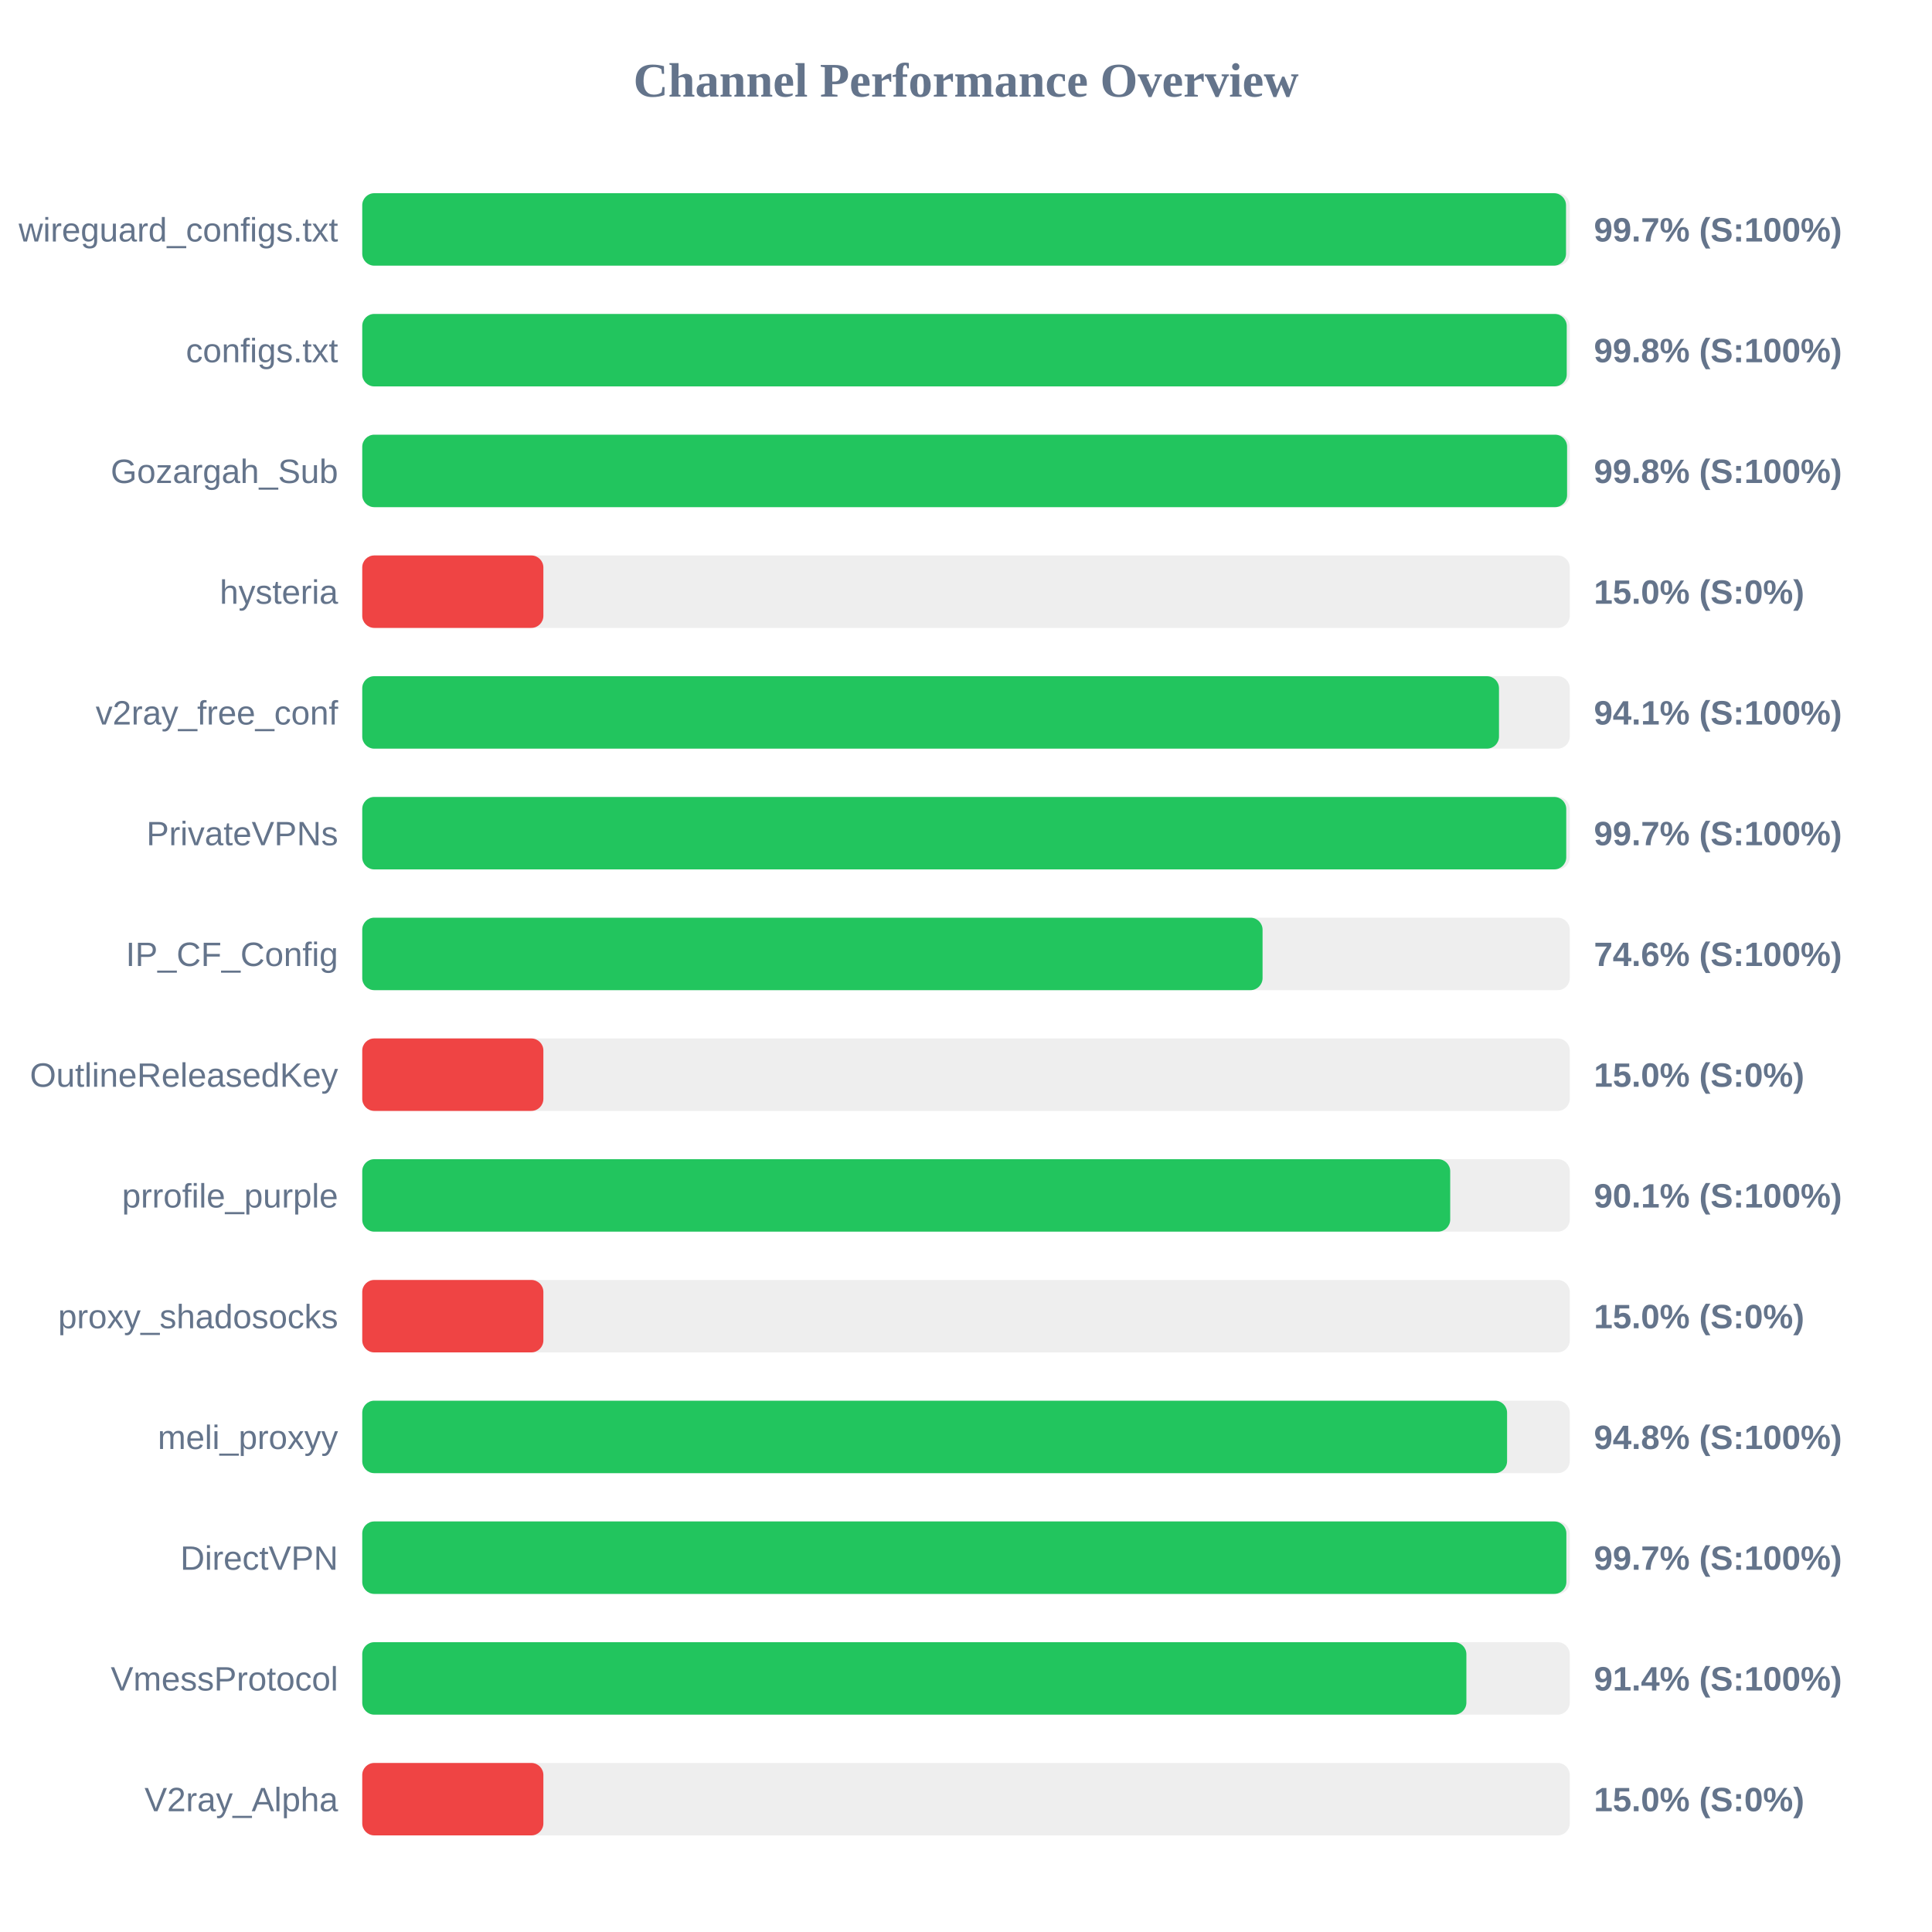
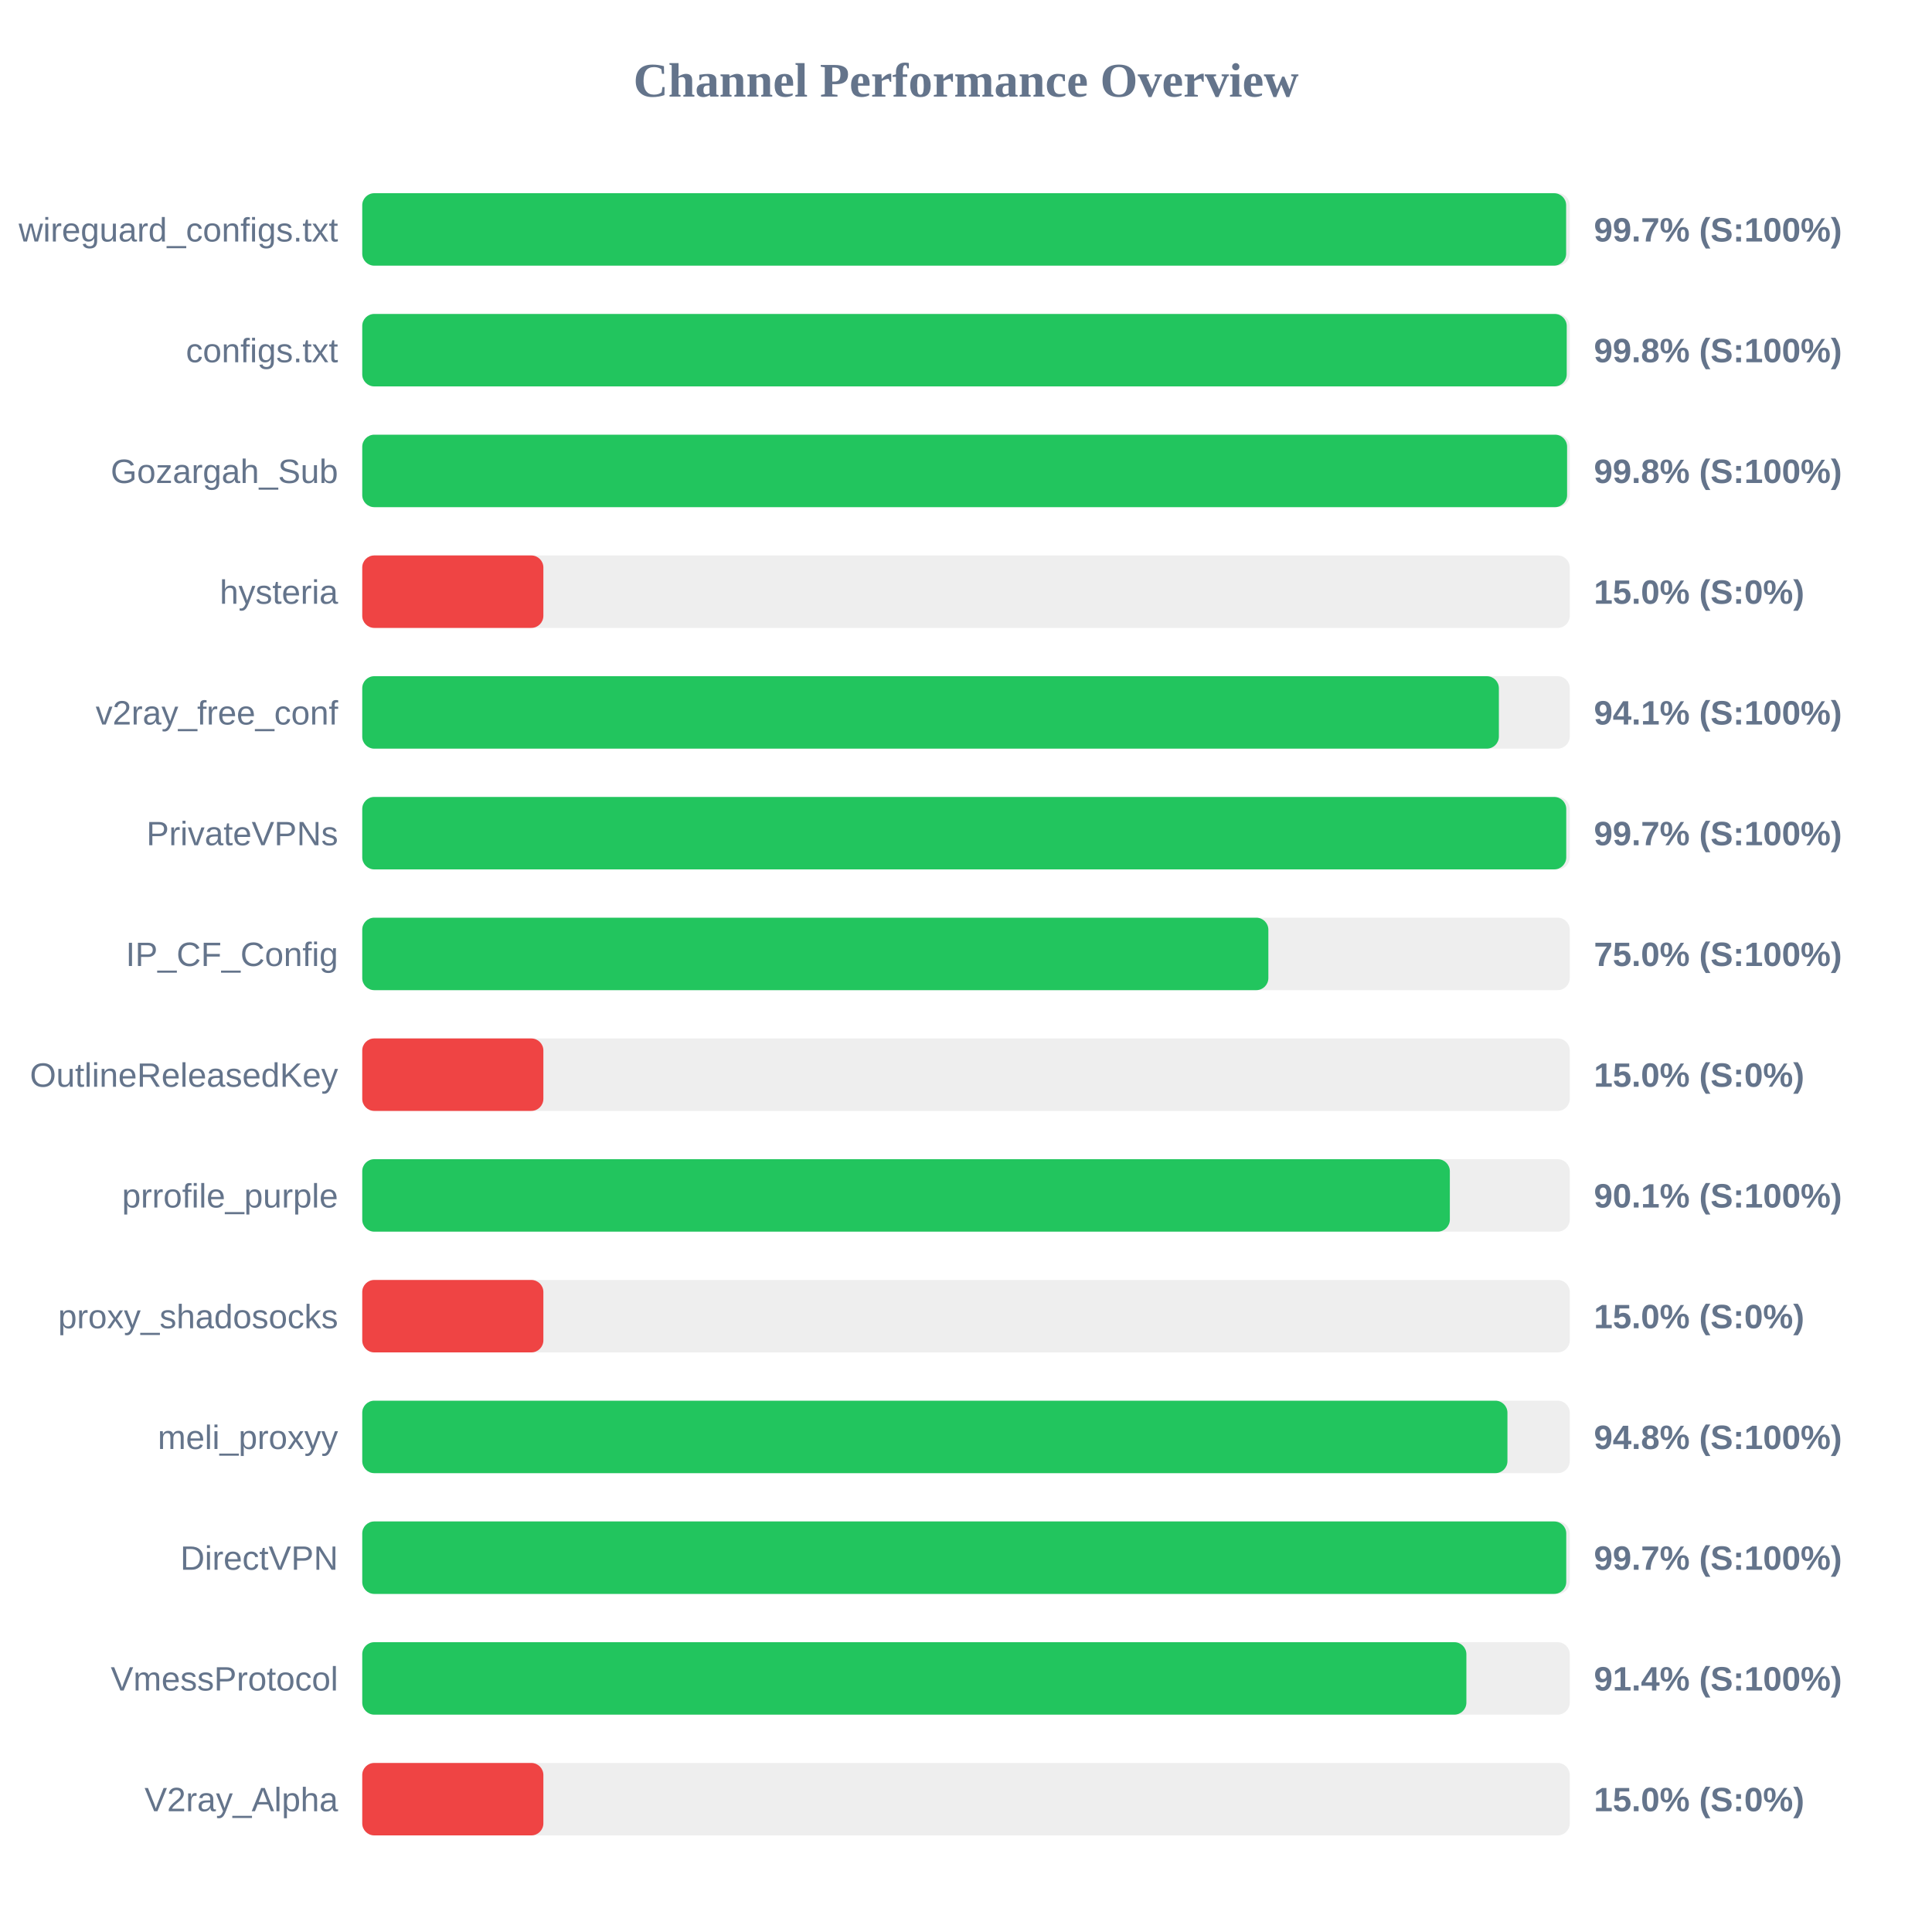
<svg xmlns="http://www.w3.org/2000/svg" width="800" height="800" version="1.1">
  <style>
        .row { font: 14px Arial; fill: #64748b; }
        .score { font: bold 14px Arial; fill: #64748b; }
    </style>
  <text x="400" y="40" text-anchor="middle" font-size="20px" font-weight="bold" fill="#64748b">Channel Performance Overview</text>
  <rect x="150" y="80" width="500" height="30" fill="#eee" rx="5" />
-   <rect x="150" y="80" width="498.45" height="30" fill="#22c55e" rx="5" />
+   <rect x="150" y="80" width="498.5" height="30" fill="#22c55e" rx="5" />
  <text x="140" y="100" text-anchor="end" class="row">wireguard_configs.txt</text>
  <text x="660" y="100" text-anchor="start" class="score">99.7% (S:100%)</text>
  <rect x="150" y="130" width="500" height="30" fill="#eee" rx="5" />
  <rect x="150" y="130" width="498.75" height="30" fill="#22c55e" rx="5" />
  <text x="140" y="150" text-anchor="end" class="row">configs.txt</text>
  <text x="660" y="150" text-anchor="start" class="score">99.8% (S:100%)</text>
  <rect x="150" y="180" width="500" height="30" fill="#eee" rx="5" />
  <rect x="150" y="180" width="498.9" height="30" fill="#22c55e" rx="5" />
  <text x="140" y="200" text-anchor="end" class="row">Gozargah_Sub</text>
  <text x="660" y="200" text-anchor="start" class="score">99.8% (S:100%)</text>
  <rect x="150" y="230" width="500" height="30" fill="#eee" rx="5" />
  <rect x="150" y="230" width="75.0" height="30" fill="#ef4444" rx="5" />
  <text x="140" y="250" text-anchor="end" class="row">hysteria</text>
  <text x="660" y="250" text-anchor="start" class="score">15.0% (S:0%)</text>
  <rect x="150" y="280" width="500" height="30" fill="#eee" rx="5" />
-   <rect x="150" y="280" width="470.7" height="30" fill="#22c55e" rx="5" />
+   <rect x="150" y="280" width="470.65" height="30" fill="#22c55e" rx="5" />
  <text x="140" y="300" text-anchor="end" class="row">v2ray_free_conf</text>
  <text x="660" y="300" text-anchor="start" class="score">94.1% (S:100%)</text>
  <rect x="150" y="330" width="500" height="30" fill="#eee" rx="5" />
  <rect x="150" y="330" width="498.55" height="30" fill="#22c55e" rx="5" />
  <text x="140" y="350" text-anchor="end" class="row">PrivateVPNs</text>
  <text x="660" y="350" text-anchor="start" class="score">99.7% (S:100%)</text>
  <rect x="150" y="380" width="500" height="30" fill="#eee" rx="5" />
-   <rect x="150" y="380" width="372.8" height="30" fill="#22c55e" rx="5" />
+   <rect x="150" y="380" width="375.2" height="30" fill="#22c55e" rx="5" />
  <text x="140" y="400" text-anchor="end" class="row">IP_CF_Config</text>
-   <text x="660" y="400" text-anchor="start" class="score">74.6% (S:100%)</text>
+   <text x="660" y="400" text-anchor="start" class="score">75.0% (S:100%)</text>
  <rect x="150" y="430" width="500" height="30" fill="#eee" rx="5" />
  <rect x="150" y="430" width="75.0" height="30" fill="#ef4444" rx="5" />
  <text x="140" y="450" text-anchor="end" class="row">OutlineReleasedKey</text>
  <text x="660" y="450" text-anchor="start" class="score">15.0% (S:0%)</text>
  <rect x="150" y="480" width="500" height="30" fill="#eee" rx="5" />
-   <rect x="150" y="480" width="450.5" height="30" fill="#22c55e" rx="5" />
+   <rect x="150" y="480" width="450.35" height="30" fill="#22c55e" rx="5" />
  <text x="140" y="500" text-anchor="end" class="row">prrofile_purple</text>
  <text x="660" y="500" text-anchor="start" class="score">90.1% (S:100%)</text>
  <rect x="150" y="530" width="500" height="30" fill="#eee" rx="5" />
  <rect x="150" y="530" width="75.0" height="30" fill="#ef4444" rx="5" />
  <text x="140" y="550" text-anchor="end" class="row">proxy_shadosocks</text>
  <text x="660" y="550" text-anchor="start" class="score">15.0% (S:0%)</text>
  <rect x="150" y="580" width="500" height="30" fill="#eee" rx="5" />
-   <rect x="150" y="580" width="474.05" height="30" fill="#22c55e" rx="5" />
+   <rect x="150" y="580" width="474.2" height="30" fill="#22c55e" rx="5" />
  <text x="140" y="600" text-anchor="end" class="row">meli_proxyy</text>
  <text x="660" y="600" text-anchor="start" class="score">94.8% (S:100%)</text>
  <rect x="150" y="630" width="500" height="30" fill="#eee" rx="5" />
-   <rect x="150" y="630" width="498.6" height="30" fill="#22c55e" rx="5" />
+   <rect x="150" y="630" width="498.55" height="30" fill="#22c55e" rx="5" />
  <text x="140" y="650" text-anchor="end" class="row">DirectVPN</text>
  <text x="660" y="650" text-anchor="start" class="score">99.7% (S:100%)</text>
  <rect x="150" y="680" width="500" height="30" fill="#eee" rx="5" />
  <rect x="150" y="680" width="457.2" height="30" fill="#22c55e" rx="5" />
  <text x="140" y="700" text-anchor="end" class="row">VmessProtocol</text>
  <text x="660" y="700" text-anchor="start" class="score">91.4% (S:100%)</text>
  <rect x="150" y="730" width="500" height="30" fill="#eee" rx="5" />
  <rect x="150" y="730" width="75.0" height="30" fill="#ef4444" rx="5" />
  <text x="140" y="750" text-anchor="end" class="row">V2ray_Alpha</text>
  <text x="660" y="750" text-anchor="start" class="score">15.0% (S:0%)</text>
</svg>
